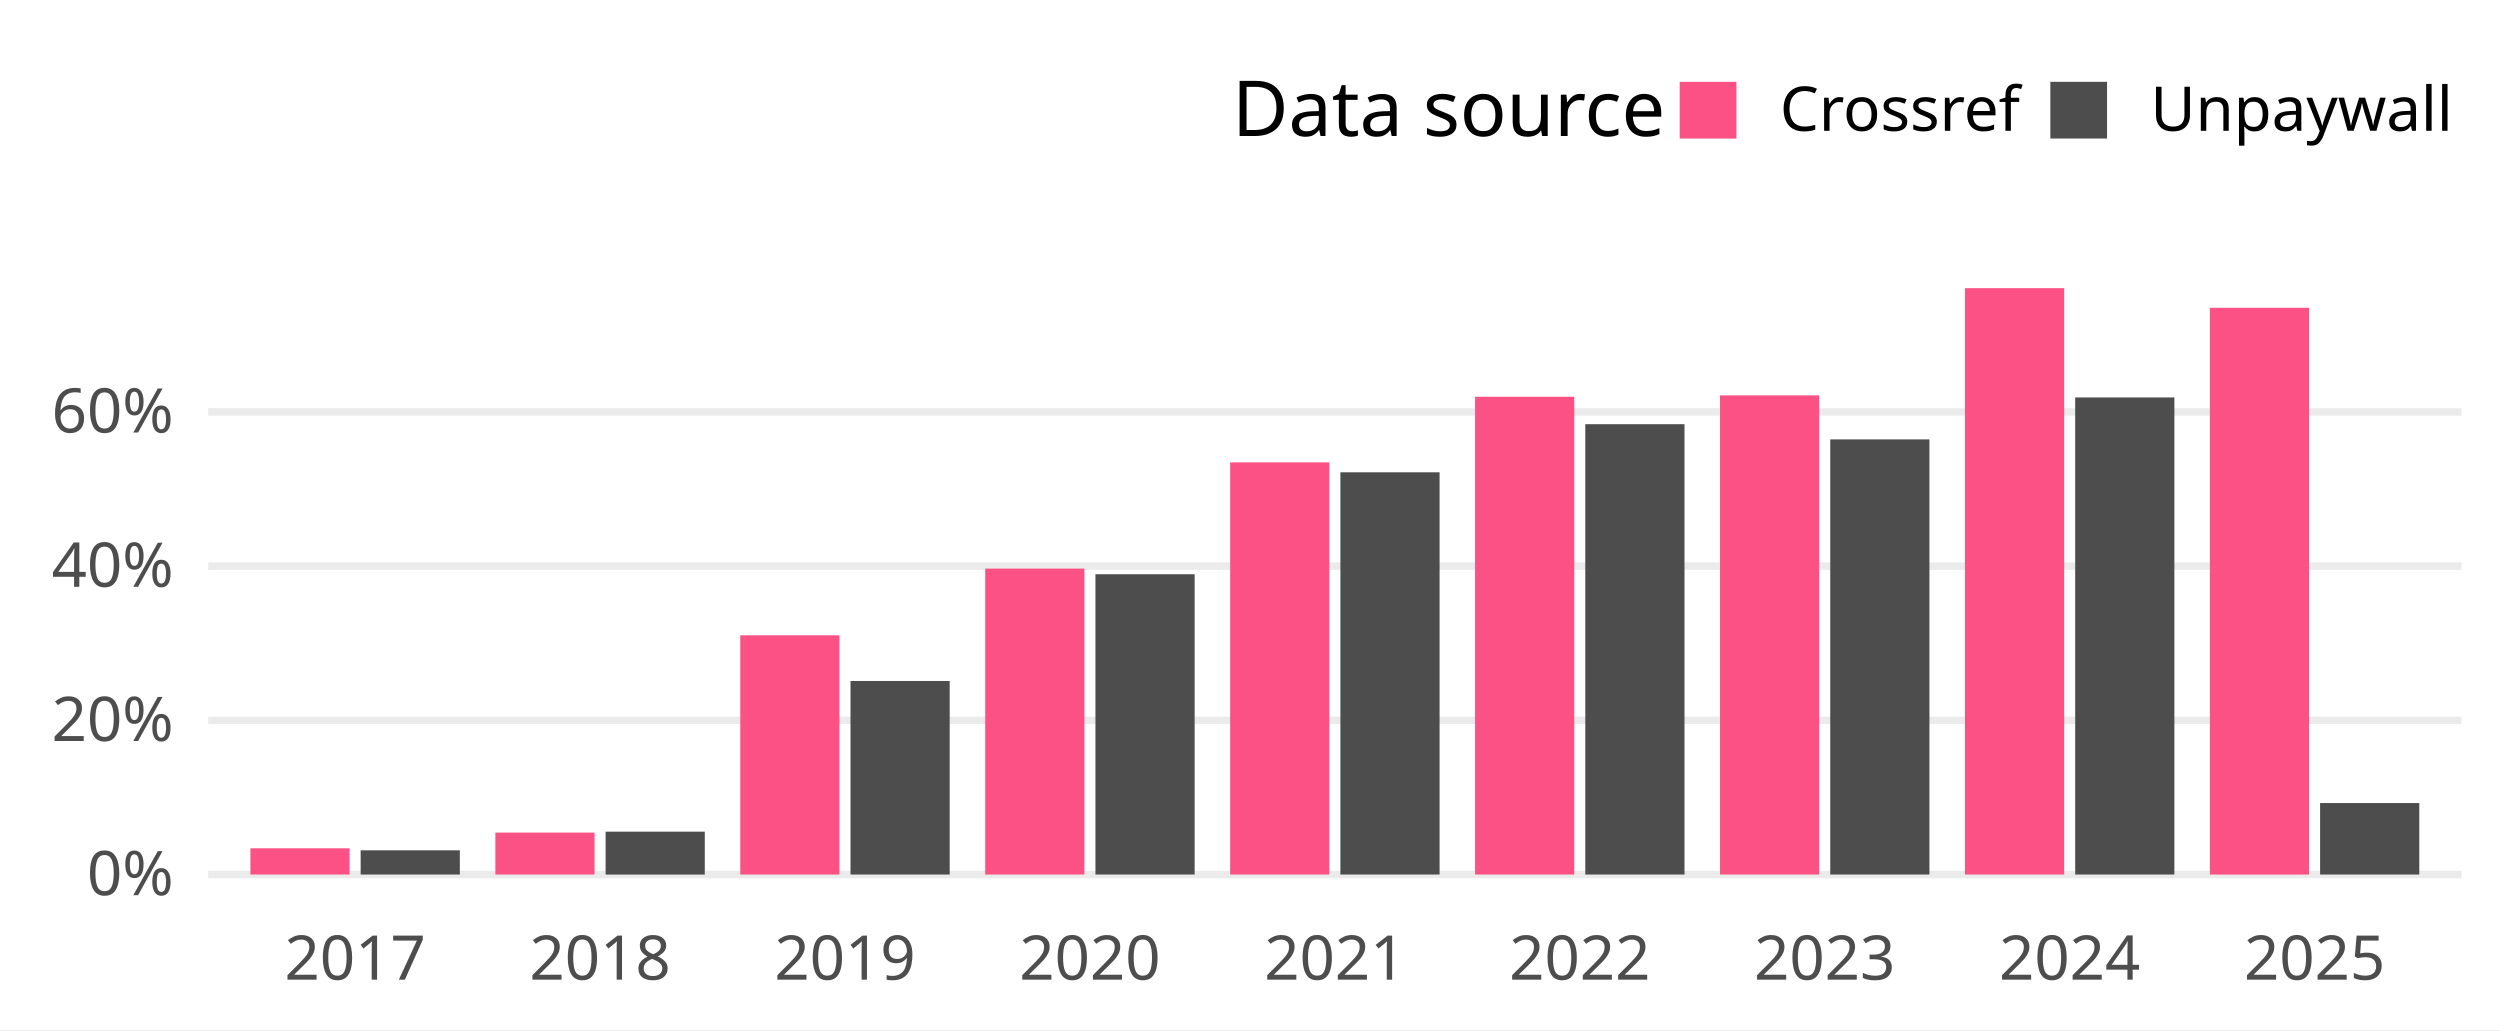
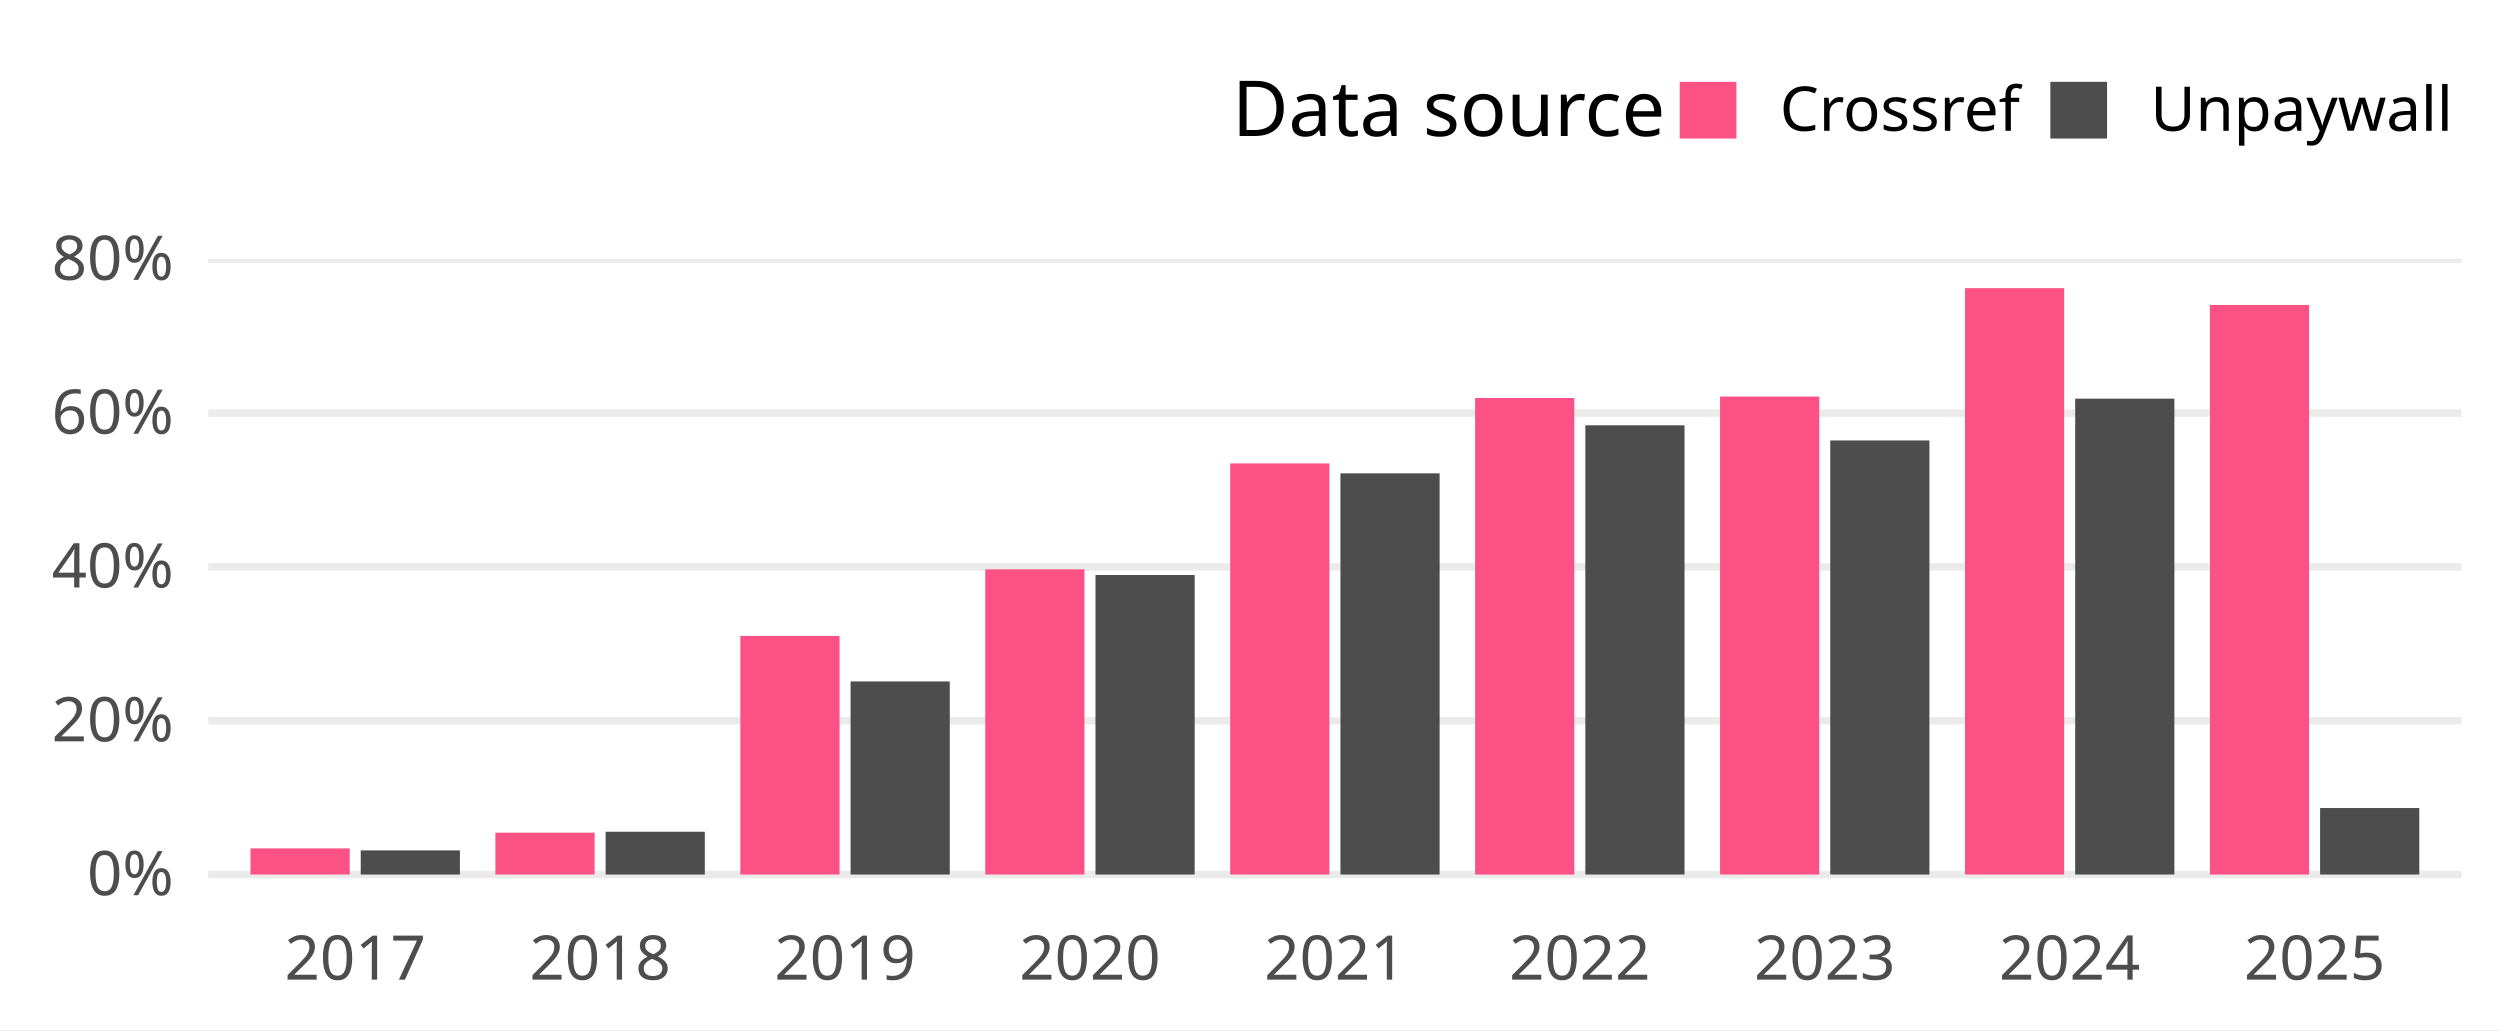
<svg xmlns="http://www.w3.org/2000/svg" width="648.00pt" height="266.98pt" viewBox="0 0 648.00 266.98">
  <g class="svglite">
    <defs>
      <style type="text/css">
    .svglite line, .svglite polyline, .svglite polygon, .svglite path, .svglite rect, .svglite circle {
      fill: none;
      stroke: #000000;
      stroke-linecap: round;
      stroke-linejoin: round;
      stroke-miterlimit: 10.00;
    }
    .svglite text {
      white-space: pre;
    }
    .svglite g.glyphgroup path {
      fill: inherit;
      stroke: none;
    }
  </style>
    </defs>
    <rect width="100%" height="100%" style="stroke: none; fill: #FFFFFF;" />
    <defs>
      <clipPath id="cpMC4wMHw2NDguMDB8MC4wMHwyNjYuOTg=">
        <rect x="0.00" y="0.00" width="648.00" height="266.98" />
      </clipPath>
    </defs>
    <g clip-path="url(#cpMC4wMHw2NDguMDB8MC4wMHwyNjYuOTg=)">
      <rect x="0.00" y="0.00" width="648.00" height="266.98" style="stroke-width: 1.94; stroke: none; fill: #FFFFFF;" />
    </g>
    <defs>
-       <clipPath id="cpNTMuOTZ8NjM4LjA0fDY3LjA5fDIzNC4yOA==">
-         <rect x="53.96" y="67.09" width="584.08" height="167.19" />
+       <clipPath id="cpNTMuOTh8NjM4LjA0fDY3LjA5fDIzNC4yOA==">
+         <rect x="53.98" y="67.09" width="584.06" height="167.19" />
      </clipPath>
    </defs>
-     <g clip-path="url(#cpNTMuOTZ8NjM4LjA0fDY3LjA5fDIzNC4yOA==)">
-       <polyline points="53.96,226.68 638.04,226.68 " style="stroke-width: 1.94; stroke: #EBEBEB; stroke-linecap: butt;" />
-       <polyline points="53.96,186.71 638.04,186.71 " style="stroke-width: 1.94; stroke: #EBEBEB; stroke-linecap: butt;" />
-       <polyline points="53.96,146.74 638.04,146.74 " style="stroke-width: 1.94; stroke: #EBEBEB; stroke-linecap: butt;" />
-       <polyline points="53.96,106.77 638.04,106.77 " style="stroke-width: 1.94; stroke: #EBEBEB; stroke-linecap: butt;" />
-       <rect x="64.91" y="219.88" width="25.71" height="6.80" style="stroke-width: 1.94; stroke: none; stroke-linecap: butt; stroke-linejoin: miter; fill: #FC5185;" />
-       <rect x="93.48" y="220.40" width="25.71" height="6.28" style="stroke-width: 1.94; stroke: none; stroke-linecap: butt; stroke-linejoin: miter; fill: #4D4D4D;" />
-       <rect x="128.40" y="215.81" width="25.71" height="10.87" style="stroke-width: 1.94; stroke: none; stroke-linecap: butt; stroke-linejoin: miter; fill: #FC5185;" />
-       <rect x="156.97" y="215.57" width="25.71" height="11.12" style="stroke-width: 1.94; stroke: none; stroke-linecap: butt; stroke-linejoin: miter; fill: #4D4D4D;" />
-       <rect x="191.88" y="164.67" width="25.71" height="62.01" style="stroke-width: 1.94; stroke: none; stroke-linecap: butt; stroke-linejoin: miter; fill: #FC5185;" />
-       <rect x="220.45" y="176.51" width="25.71" height="50.17" style="stroke-width: 1.94; stroke: none; stroke-linecap: butt; stroke-linejoin: miter; fill: #4D4D4D;" />
-       <rect x="255.37" y="147.38" width="25.71" height="79.30" style="stroke-width: 1.94; stroke: none; stroke-linecap: butt; stroke-linejoin: miter; fill: #FC5185;" />
-       <rect x="283.94" y="148.84" width="25.71" height="77.84" style="stroke-width: 1.94; stroke: none; stroke-linecap: butt; stroke-linejoin: miter; fill: #4D4D4D;" />
-       <rect x="318.86" y="119.85" width="25.71" height="106.83" style="stroke-width: 1.94; stroke: none; stroke-linecap: butt; stroke-linejoin: miter; fill: #FC5185;" />
-       <rect x="347.43" y="122.42" width="25.71" height="104.26" style="stroke-width: 1.94; stroke: none; stroke-linecap: butt; stroke-linejoin: miter; fill: #4D4D4D;" />
-       <rect x="382.34" y="102.84" width="25.71" height="123.84" style="stroke-width: 1.94; stroke: none; stroke-linecap: butt; stroke-linejoin: miter; fill: #FC5185;" />
-       <rect x="410.91" y="109.95" width="25.71" height="116.73" style="stroke-width: 1.94; stroke: none; stroke-linecap: butt; stroke-linejoin: miter; fill: #4D4D4D;" />
-       <rect x="445.83" y="102.48" width="25.71" height="124.20" style="stroke-width: 1.94; stroke: none; stroke-linecap: butt; stroke-linejoin: miter; fill: #FC5185;" />
-       <rect x="474.40" y="113.89" width="25.71" height="112.79" style="stroke-width: 1.94; stroke: none; stroke-linecap: butt; stroke-linejoin: miter; fill: #4D4D4D;" />
+     <g clip-path="url(#cpNTMuOTh8NjM4LjA0fDY3LjA5fDIzNC4yOA==)">
+       <polyline points="53.98,226.68 638.04,226.68 " style="stroke-width: 1.94; stroke: #EBEBEB; stroke-linecap: butt;" />
+       <polyline points="53.98,186.81 638.04,186.81 " style="stroke-width: 1.94; stroke: #EBEBEB; stroke-linecap: butt;" />
+       <polyline points="53.98,146.94 638.04,146.94 " style="stroke-width: 1.94; stroke: #EBEBEB; stroke-linecap: butt;" />
+       <polyline points="53.98,107.08 638.04,107.08 " style="stroke-width: 1.94; stroke: #EBEBEB; stroke-linecap: butt;" />
+       <polyline points="53.98,67.21 638.04,67.21 " style="stroke-width: 1.94; stroke: #EBEBEB; stroke-linecap: butt;" />
+       <rect x="64.93" y="219.90" width="25.71" height="6.78" style="stroke-width: 1.94; stroke: none; stroke-linecap: butt; stroke-linejoin: miter; fill: #FC5185;" />
+       <rect x="93.50" y="220.42" width="25.71" height="6.26" style="stroke-width: 1.94; stroke: none; stroke-linecap: butt; stroke-linejoin: miter; fill: #4D4D4D;" />
+       <rect x="128.41" y="215.83" width="25.71" height="10.85" style="stroke-width: 1.94; stroke: none; stroke-linecap: butt; stroke-linejoin: miter; fill: #FC5185;" />
+       <rect x="156.98" y="215.59" width="25.71" height="11.09" style="stroke-width: 1.94; stroke: none; stroke-linecap: butt; stroke-linejoin: miter; fill: #4D4D4D;" />
+       <rect x="191.90" y="164.83" width="25.71" height="61.85" style="stroke-width: 1.94; stroke: none; stroke-linecap: butt; stroke-linejoin: miter; fill: #FC5185;" />
+       <rect x="220.47" y="176.63" width="25.71" height="50.05" style="stroke-width: 1.94; stroke: none; stroke-linecap: butt; stroke-linejoin: miter; fill: #4D4D4D;" />
+       <rect x="255.38" y="147.58" width="25.71" height="79.10" style="stroke-width: 1.94; stroke: none; stroke-linecap: butt; stroke-linejoin: miter; fill: #FC5185;" />
+       <rect x="283.95" y="149.04" width="25.71" height="77.64" style="stroke-width: 1.94; stroke: none; stroke-linecap: butt; stroke-linejoin: miter; fill: #4D4D4D;" />
+       <rect x="318.87" y="120.12" width="25.71" height="106.56" style="stroke-width: 1.94; stroke: none; stroke-linecap: butt; stroke-linejoin: miter; fill: #FC5185;" />
+       <rect x="347.44" y="122.69" width="25.71" height="103.99" style="stroke-width: 1.94; stroke: none; stroke-linecap: butt; stroke-linejoin: miter; fill: #4D4D4D;" />
+       <rect x="382.35" y="103.16" width="25.71" height="123.53" style="stroke-width: 1.94; stroke: none; stroke-linecap: butt; stroke-linejoin: miter; fill: #FC5185;" />
+       <rect x="410.92" y="110.24" width="25.71" height="116.44" style="stroke-width: 1.94; stroke: none; stroke-linecap: butt; stroke-linejoin: miter; fill: #4D4D4D;" />
+       <rect x="445.84" y="102.79" width="25.71" height="123.89" style="stroke-width: 1.94; stroke: none; stroke-linecap: butt; stroke-linejoin: miter; fill: #FC5185;" />
+       <rect x="474.40" y="114.17" width="25.71" height="112.51" style="stroke-width: 1.94; stroke: none; stroke-linecap: butt; stroke-linejoin: miter; fill: #4D4D4D;" />
      <rect x="509.32" y="74.69" width="25.71" height="151.99" style="stroke-width: 1.94; stroke: none; stroke-linecap: butt; stroke-linejoin: miter; fill: #FC5185;" />
-       <rect x="537.89" y="103.02" width="25.71" height="123.66" style="stroke-width: 1.94; stroke: none; stroke-linecap: butt; stroke-linejoin: miter; fill: #4D4D4D;" />
-       <rect x="572.80" y="79.78" width="25.71" height="146.91" style="stroke-width: 1.94; stroke: none; stroke-linecap: butt; stroke-linejoin: miter; fill: #FC5185;" />
-       <rect x="601.37" y="208.15" width="25.71" height="18.53" style="stroke-width: 1.94; stroke: none; stroke-linecap: butt; stroke-linejoin: miter; fill: #4D4D4D;" />
+       <rect x="537.89" y="103.33" width="25.71" height="123.35" style="stroke-width: 1.94; stroke: none; stroke-linecap: butt; stroke-linejoin: miter; fill: #4D4D4D;" />
+       <rect x="572.81" y="79.05" width="25.71" height="147.63" style="stroke-width: 1.94; stroke: none; stroke-linecap: butt; stroke-linejoin: miter; fill: #FC5185;" />
+       <rect x="601.37" y="209.44" width="25.71" height="17.24" style="stroke-width: 1.94; stroke: none; stroke-linecap: butt; stroke-linejoin: miter; fill: #4D4D4D;" />
    </g>
    <g clip-path="url(#cpMC4wMHw2NDguMDB8MC4wMHwyNjYuOTg=)">
-       <text x="44.99" y="232.03" text-anchor="end" style="font-size: 16.00px;fill: #4D4D4D; font-family: &quot;Atkinson Hyperlegible&quot;;" textLength="25.20px" lengthAdjust="spacingAndGlyphs">0%</text>
-       <text x="44.99" y="192.06" text-anchor="end" style="font-size: 16.00px;fill: #4D4D4D; font-family: &quot;Atkinson Hyperlegible&quot;;" textLength="33.98px" lengthAdjust="spacingAndGlyphs">20%</text>
-       <text x="44.99" y="152.09" text-anchor="end" style="font-size: 16.00px;fill: #4D4D4D; font-family: &quot;Atkinson Hyperlegible&quot;;" textLength="35.03px" lengthAdjust="spacingAndGlyphs">40%</text>
-       <text x="44.99" y="112.12" text-anchor="end" style="font-size: 16.00px;fill: #4D4D4D; font-family: &quot;Atkinson Hyperlegible&quot;;" textLength="34.77px" lengthAdjust="spacingAndGlyphs">60%</text>
-       <text x="92.05" y="253.94" text-anchor="middle" style="font-size: 16.00px;fill: #4D4D4D; font-family: &quot;Atkinson Hyperlegible&quot;;" textLength="33.75px" lengthAdjust="spacingAndGlyphs">2017</text>
-       <text x="155.54" y="253.94" text-anchor="middle" style="font-size: 16.00px;fill: #4D4D4D; font-family: &quot;Atkinson Hyperlegible&quot;;" textLength="35.44px" lengthAdjust="spacingAndGlyphs">2018</text>
-       <text x="219.03" y="253.94" text-anchor="middle" style="font-size: 16.00px;fill: #4D4D4D; font-family: &quot;Atkinson Hyperlegible&quot;;" textLength="35.16px" lengthAdjust="spacingAndGlyphs">2019</text>
-       <text x="282.51" y="253.94" text-anchor="middle" style="font-size: 16.00px;fill: #4D4D4D; font-family: &quot;Atkinson Hyperlegible&quot;;" textLength="38.02px" lengthAdjust="spacingAndGlyphs">2020</text>
-       <text x="346.00" y="253.94" text-anchor="middle" style="font-size: 16.00px;fill: #4D4D4D; font-family: &quot;Atkinson Hyperlegible&quot;;" textLength="34.08px" lengthAdjust="spacingAndGlyphs">2021</text>
+       <text x="45.01" y="232.03" text-anchor="end" style="font-size: 16.00px;fill: #4D4D4D; font-family: &quot;Atkinson Hyperlegible&quot;;" textLength="25.20px" lengthAdjust="spacingAndGlyphs">0%</text>
+       <text x="45.01" y="192.16" text-anchor="end" style="font-size: 16.00px;fill: #4D4D4D; font-family: &quot;Atkinson Hyperlegible&quot;;" textLength="33.98px" lengthAdjust="spacingAndGlyphs">20%</text>
+       <text x="45.01" y="152.29" text-anchor="end" style="font-size: 16.00px;fill: #4D4D4D; font-family: &quot;Atkinson Hyperlegible&quot;;" textLength="35.03px" lengthAdjust="spacingAndGlyphs">40%</text>
+       <text x="45.01" y="112.42" text-anchor="end" style="font-size: 16.00px;fill: #4D4D4D; font-family: &quot;Atkinson Hyperlegible&quot;;" textLength="34.77px" lengthAdjust="spacingAndGlyphs">60%</text>
+       <text x="45.01" y="72.55" text-anchor="end" style="font-size: 16.00px;fill: #4D4D4D; font-family: &quot;Atkinson Hyperlegible&quot;;" textLength="35.05px" lengthAdjust="spacingAndGlyphs">80%</text>
+       <text x="92.07" y="253.94" text-anchor="middle" style="font-size: 16.00px;fill: #4D4D4D; font-family: &quot;Atkinson Hyperlegible&quot;;" textLength="33.75px" lengthAdjust="spacingAndGlyphs">2017</text>
+       <text x="155.55" y="253.94" text-anchor="middle" style="font-size: 16.00px;fill: #4D4D4D; font-family: &quot;Atkinson Hyperlegible&quot;;" textLength="35.44px" lengthAdjust="spacingAndGlyphs">2018</text>
+       <text x="219.04" y="253.94" text-anchor="middle" style="font-size: 16.00px;fill: #4D4D4D; font-family: &quot;Atkinson Hyperlegible&quot;;" textLength="35.16px" lengthAdjust="spacingAndGlyphs">2019</text>
+       <text x="282.52" y="253.94" text-anchor="middle" style="font-size: 16.00px;fill: #4D4D4D; font-family: &quot;Atkinson Hyperlegible&quot;;" textLength="38.02px" lengthAdjust="spacingAndGlyphs">2020</text>
+       <text x="346.01" y="253.94" text-anchor="middle" style="font-size: 16.00px;fill: #4D4D4D; font-family: &quot;Atkinson Hyperlegible&quot;;" textLength="34.08px" lengthAdjust="spacingAndGlyphs">2021</text>
      <text x="409.49" y="253.94" text-anchor="middle" style="font-size: 16.00px;fill: #4D4D4D; font-family: &quot;Atkinson Hyperlegible&quot;;" textLength="36.42px" lengthAdjust="spacingAndGlyphs">2022</text>
-       <text x="472.97" y="253.94" text-anchor="middle" style="font-size: 16.00px;fill: #4D4D4D; font-family: &quot;Atkinson Hyperlegible&quot;;" textLength="36.83px" lengthAdjust="spacingAndGlyphs">2023</text>
+       <text x="472.98" y="253.94" text-anchor="middle" style="font-size: 16.00px;fill: #4D4D4D; font-family: &quot;Atkinson Hyperlegible&quot;;" textLength="36.83px" lengthAdjust="spacingAndGlyphs">2023</text>
      <text x="536.46" y="253.94" text-anchor="middle" style="font-size: 16.00px;fill: #4D4D4D; font-family: &quot;Atkinson Hyperlegible&quot;;" textLength="37.34px" lengthAdjust="spacingAndGlyphs">2024</text>
      <text x="599.95" y="253.94" text-anchor="middle" style="font-size: 16.00px;fill: #4D4D4D; font-family: &quot;Atkinson Hyperlegible&quot;;" textLength="36.97px" lengthAdjust="spacingAndGlyphs">2025</text>
      <text x="319.37" y="35.25" style="font-size: 20.00px; font-family: &quot;Atkinson Hyperlegible&quot;;" textLength="104.77px" lengthAdjust="spacingAndGlyphs">Data source</text>
      <rect x="435.38" y="21.21" width="14.70" height="14.70" style="stroke-width: 1.94; stroke: none; stroke-linecap: butt; stroke-linejoin: miter; fill: #FC5185;" />
      <rect x="531.45" y="21.21" width="14.70" height="14.70" style="stroke-width: 1.94; stroke: none; stroke-linecap: butt; stroke-linejoin: miter; fill: #4D4D4D;" />
      <text x="461.34" y="33.91" style="font-size: 16.00px; font-family: &quot;Atkinson Hyperlegible&quot;;" textLength="58.86px" lengthAdjust="spacingAndGlyphs">Crossref</text>
      <text x="557.40" y="33.91" style="font-size: 16.00px; font-family: &quot;Atkinson Hyperlegible&quot;;" textLength="70.67px" lengthAdjust="spacingAndGlyphs">Unpaywall</text>
    </g>
  </g>
</svg>
